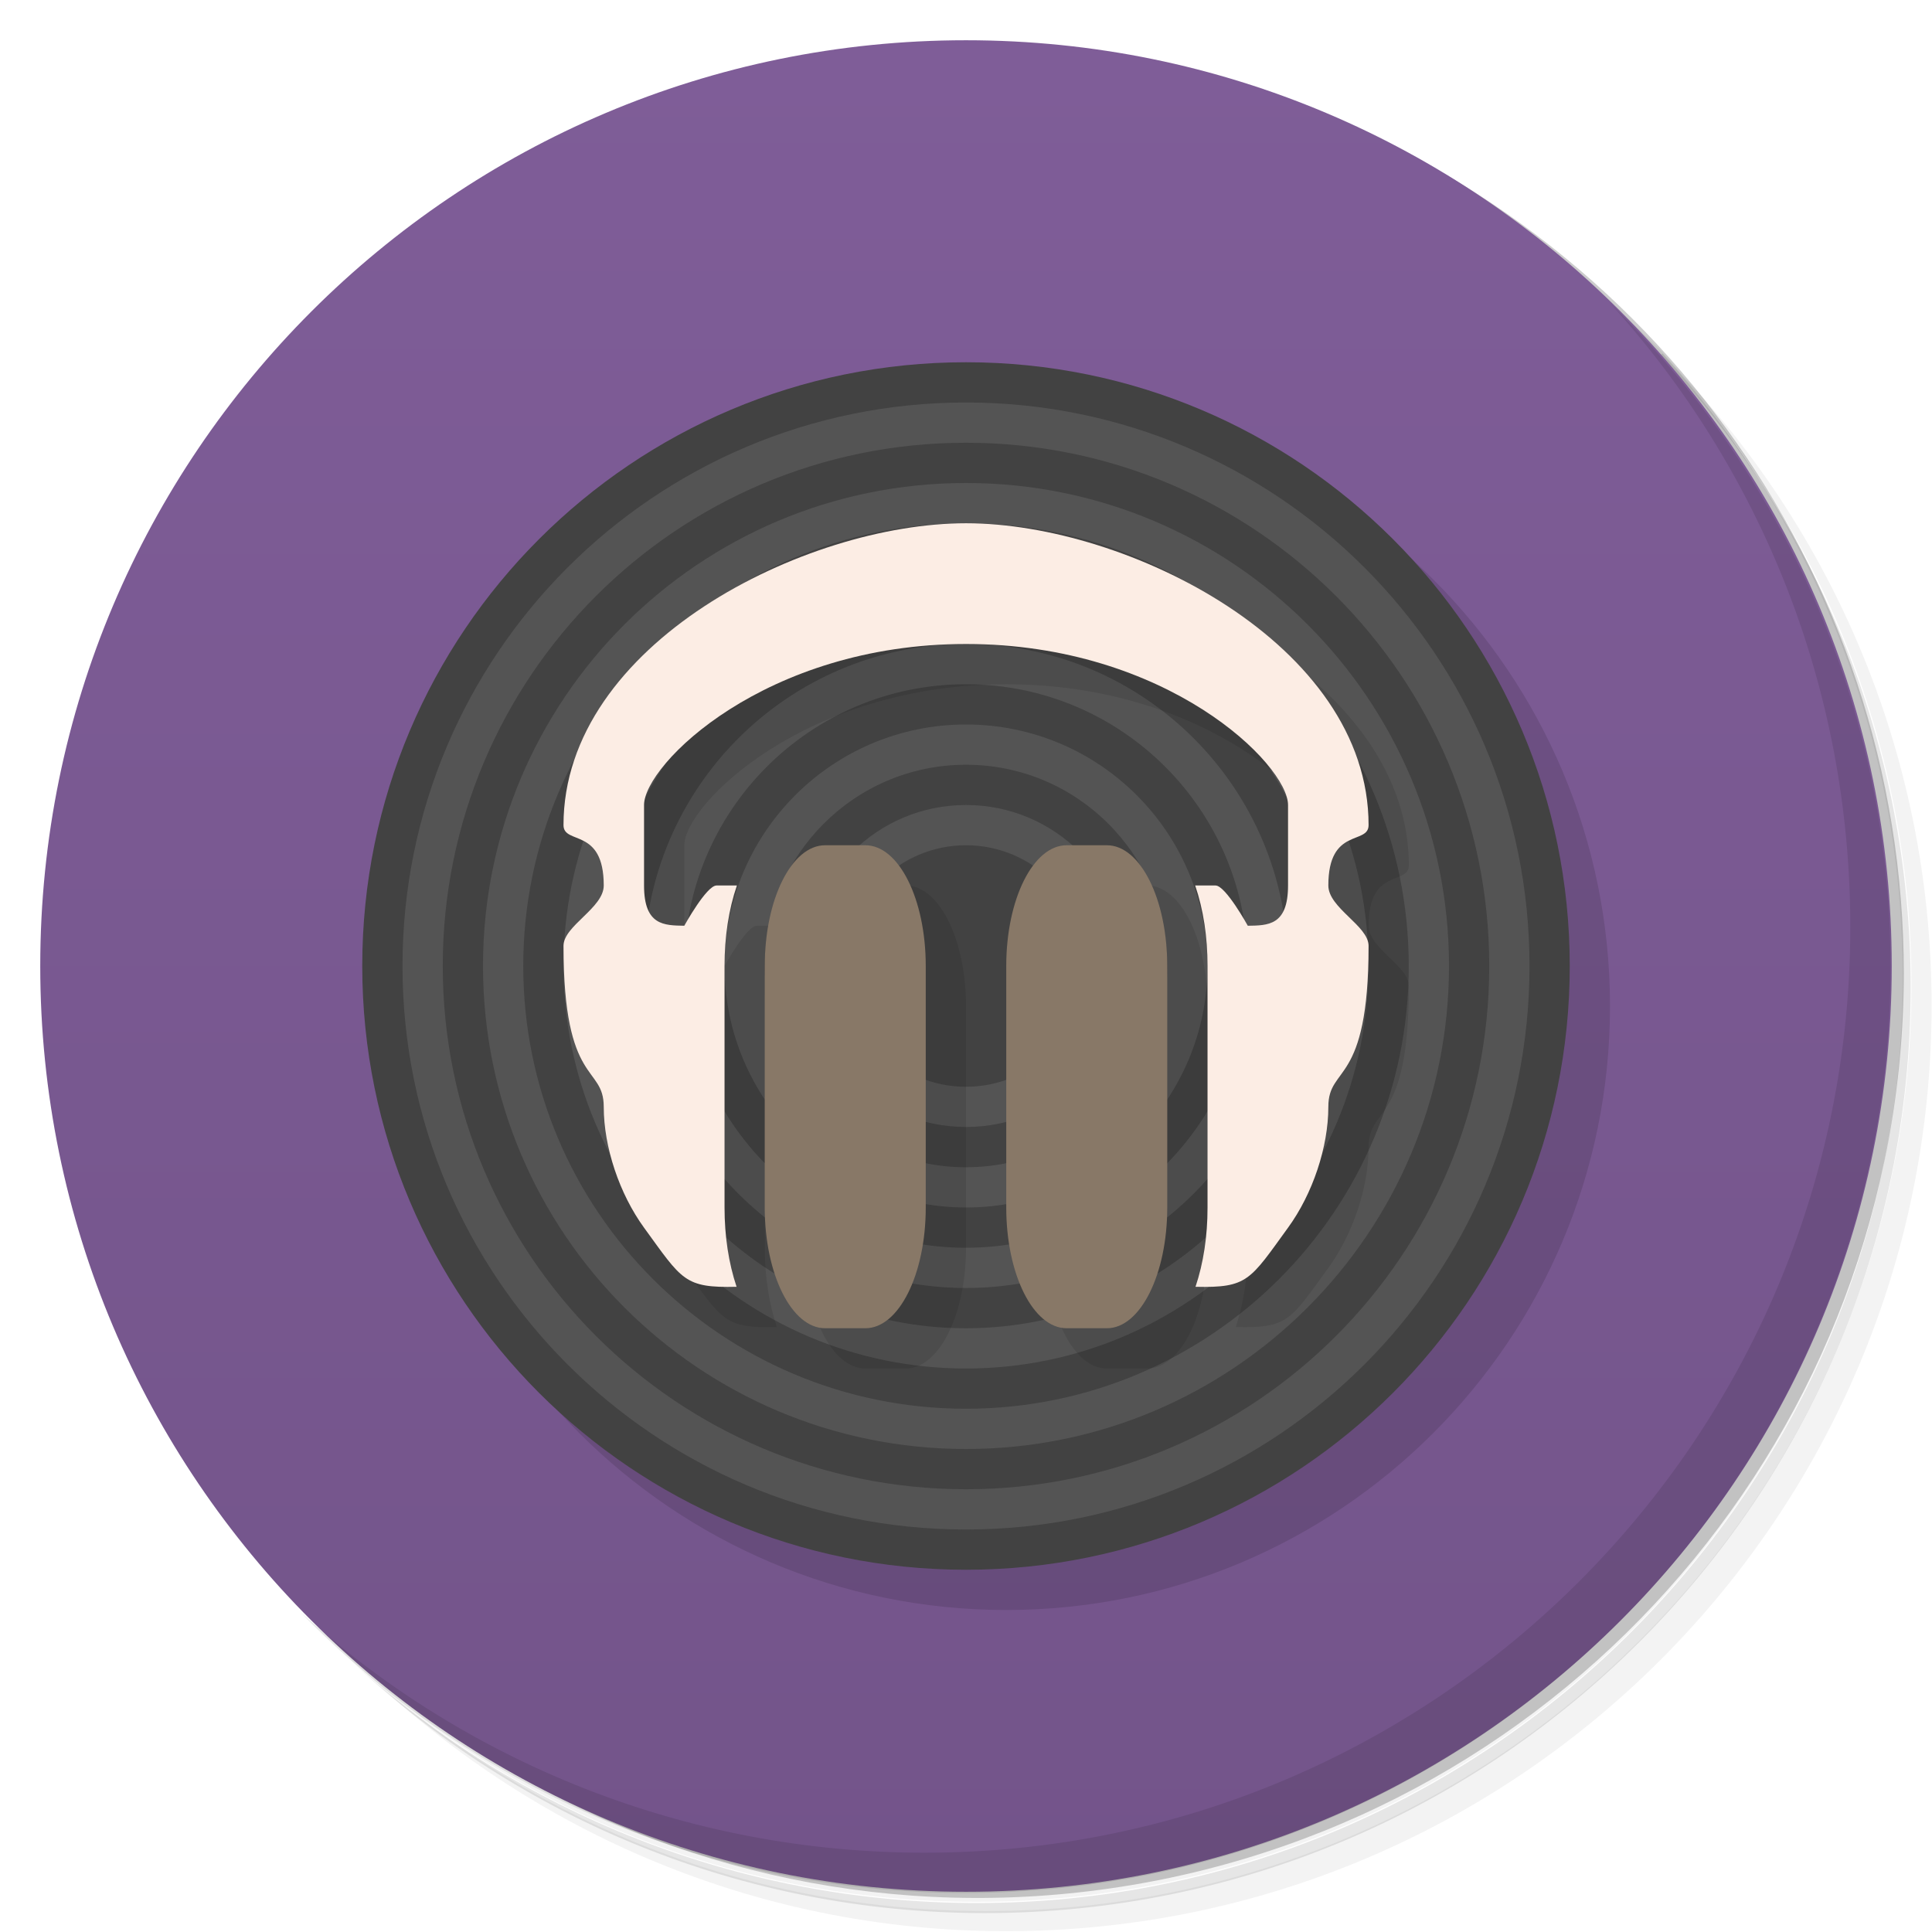
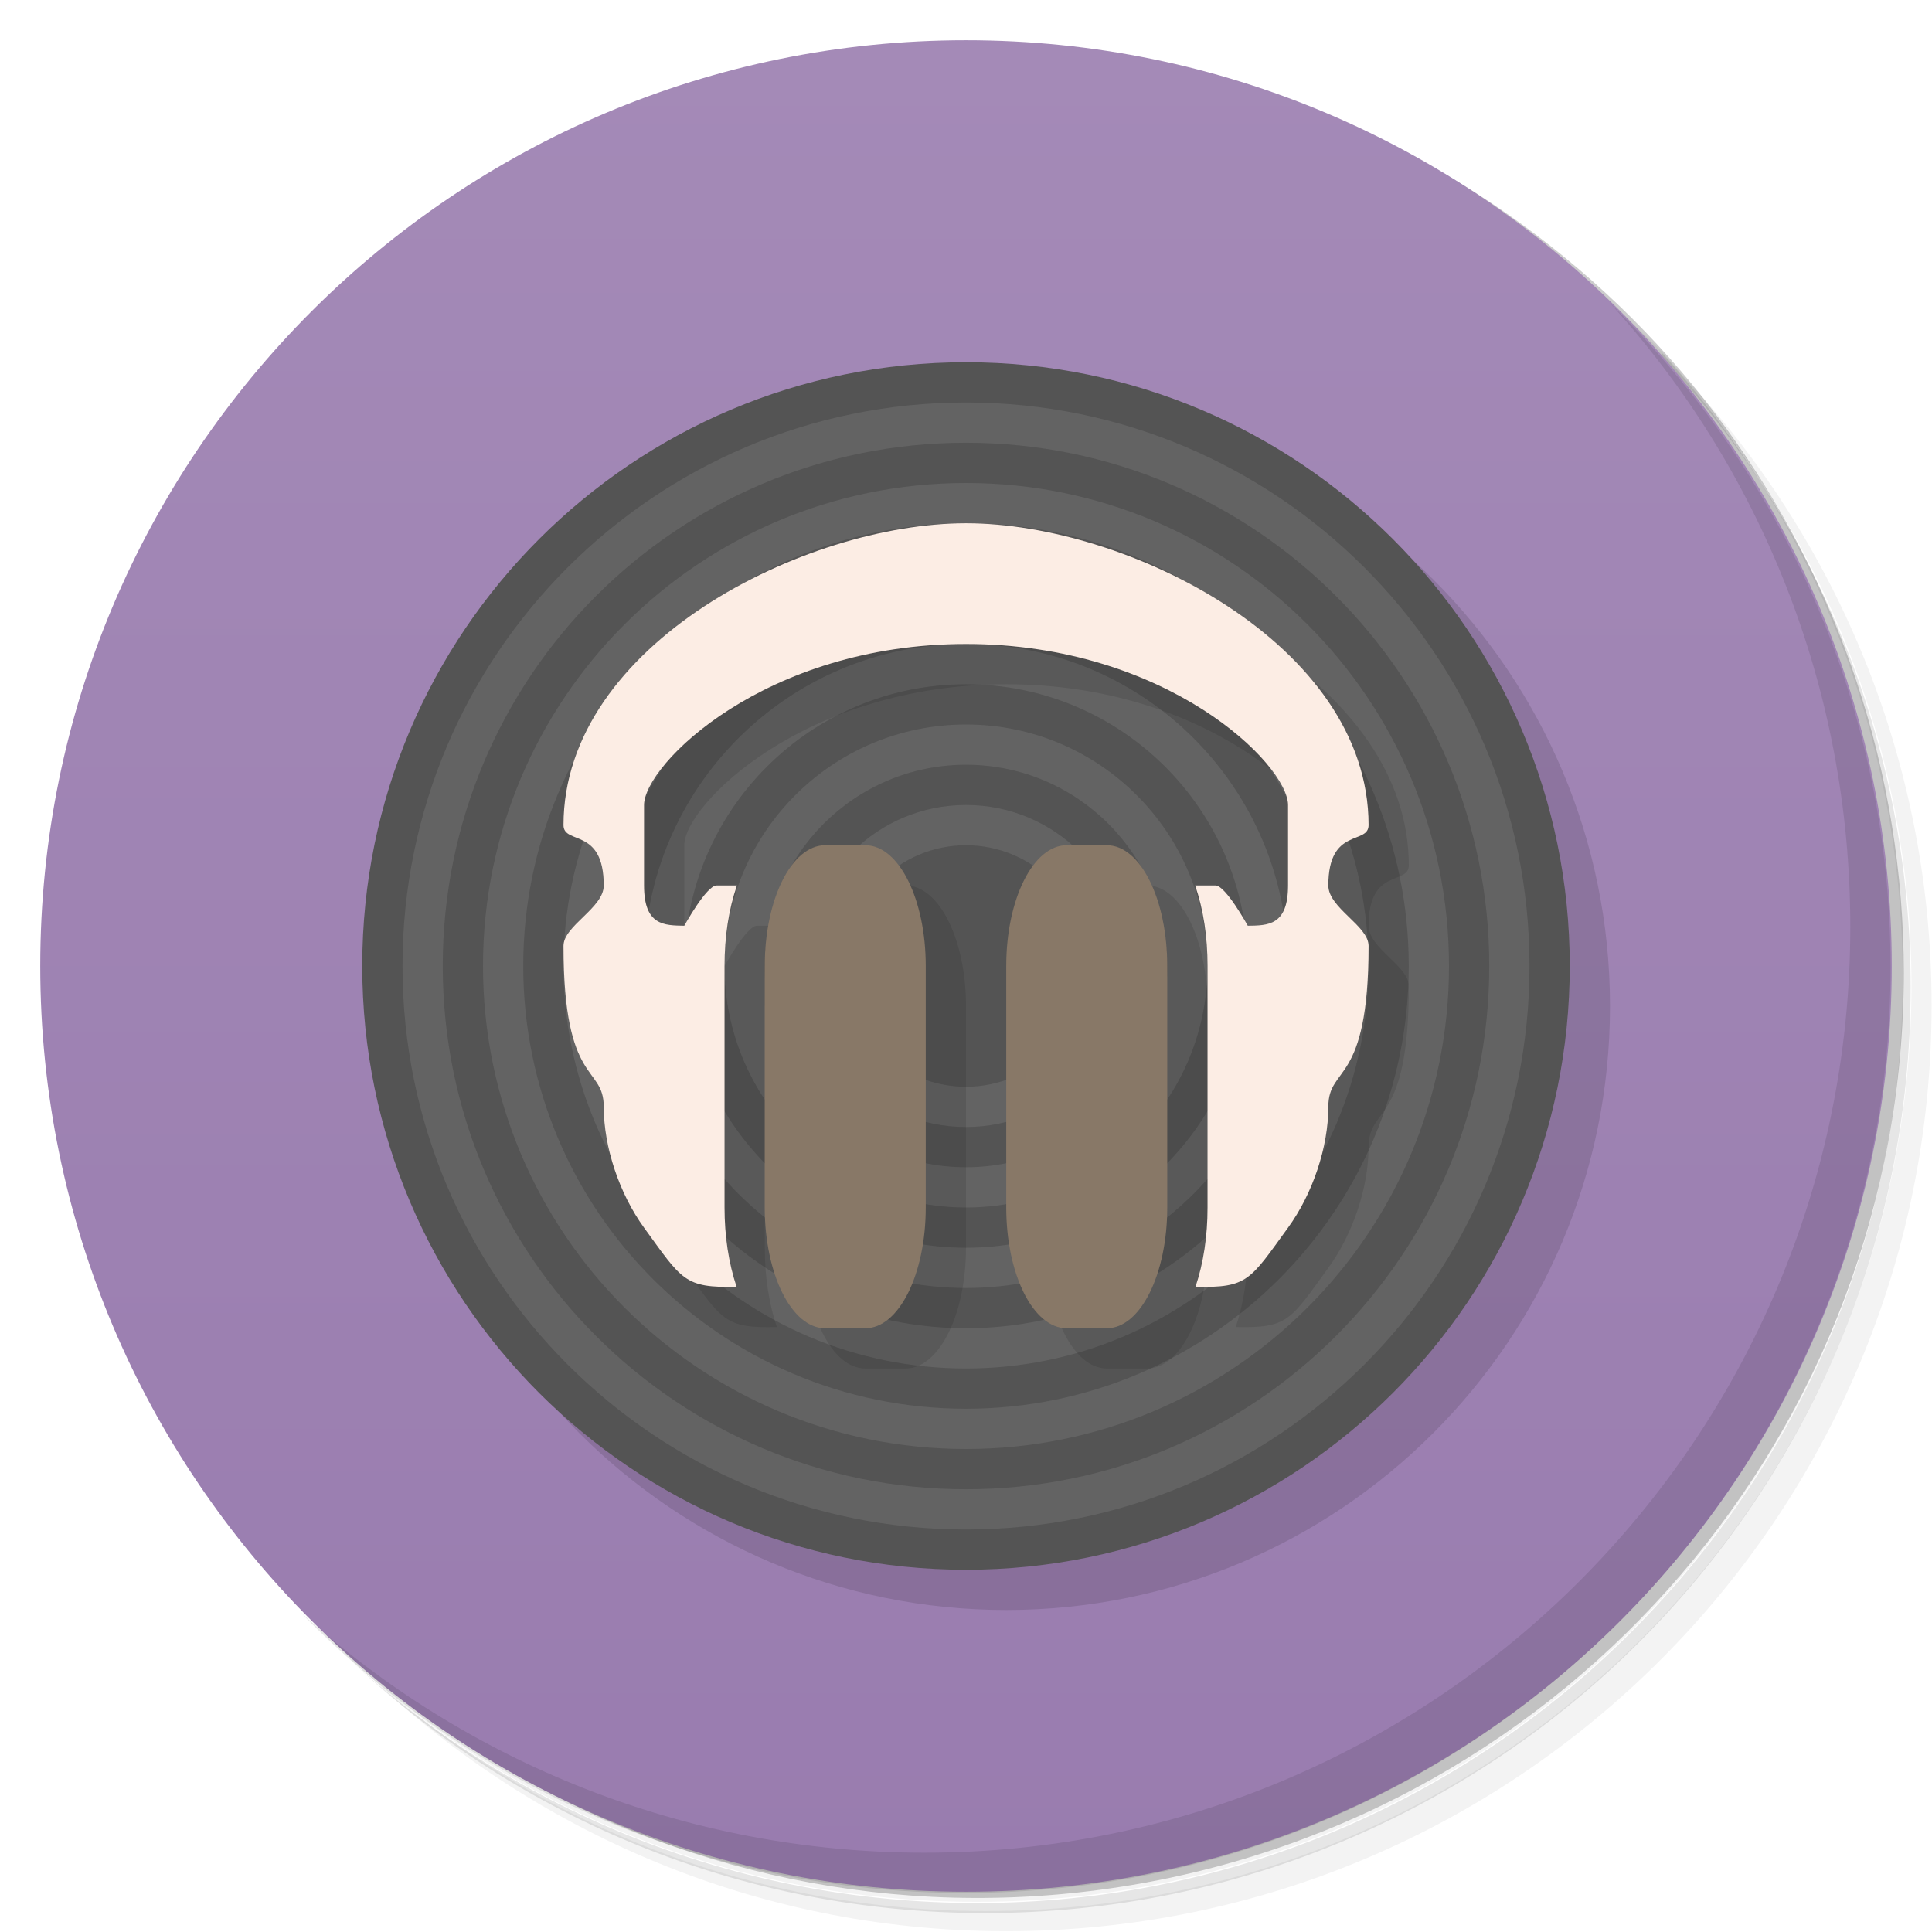
<svg xmlns="http://www.w3.org/2000/svg" version="1.1" viewBox="0 0 48 48">
  <defs>
    <linearGradient id="bg" x2="0" y1="47" y2="1" gradientUnits="userSpaceOnUse">
-       <stop style="stop-color:#73548a" offset="0" />
-       <stop style="stop-color:#7f5d98" offset="1" />
+       <stop style="stop-color:#997caf" offset="0" />
+       <stop style="stop-color:#a48ab7" offset="1" />
    </linearGradient>
  </defs>
  <path d="m36.3 5c5.86 4.06 9.69 10.8 9.69 18.5 0 12.4-10.1 22.5-22.5 22.5-7.67 0-14.4-3.83-18.5-9.69 1.04 1.82 2.31 3.5 3.78 4.97 4.08 3.71 9.51 5.97 15.5 5.97 12.7 0 23-10.3 23-23 0-5.95-2.26-11.4-5.97-15.5-1.47-1.48-3.15-2.74-4.97-3.78zm4.97 3.78c3.85 4.11 6.22 9.64 6.22 15.7 0 12.7-10.3 23-23 23-6.08 0-11.6-2.36-15.7-6.22 4.16 4.14 9.88 6.72 16.2 6.72 12.7 0 23-10.3 23-23 0-6.34-2.58-12.1-6.72-16.2z" style="opacity:.05" />
  <path d="m41.3 8.78c3.71 4.08 5.97 9.51 5.97 15.5 0 12.7-10.3 23-23 23-5.95 0-11.4-2.26-15.5-5.97 4.11 3.85 9.64 6.22 15.7 6.22 12.7 0 23-10.3 23-23 0-6.08-2.36-11.6-6.22-15.7z" style="opacity:.1" />
  <path d="m31.2 2.38c8.62 3.15 14.8 11.4 14.8 21.1 0 12.4-10.1 22.5-22.5 22.5-9.71 0-18-6.14-21.1-14.8a23 23 0 0 0 44.9-7 23 23 0 0 0-16-21.9z" style="opacity:.2" />
  <path d="m24 1c12.7 0 23 10.3 23 23s-10.3 23-23 23-23-10.3-23-23 10.3-23 23-23z" style="fill:url(#bg)" />
  <path d="m40 25a15 15 0 0 1-30 0 15 15 0 1 1 30 0z" style="fill-opacity:.118" />
  <path d="m40 7.53c3.71 4.08 5.97 9.51 5.97 15.5 0 12.7-10.3 23-23 23-5.95 0-11.4-2.26-15.5-5.97 4.18 4.29 10 6.97 16.5 6.97 12.7 0 23-10.3 23-23 0-6.46-2.68-12.3-6.97-16.5z" style="opacity:.1" />
-   <path d="m39 24a15 15 0 0 1-30 0 15 15 0 1 1 30 0z" style="fill:#424242" />
-   <path d="m24 10a14 14 0 0 0-14 14 14 14 0 0 0 14 14 14 14 0 0 0 14-14 14 14 0 0 0-14-14m0 1a13 13 0 0 1 13 13 13 13 0 0 1-13 13 13 13 0 0 1-13-13 13 13 0 0 1 13-13m0 1a12 12 0 0 0-12 12 12 12 0 0 0 12 12 12 12 0 0 0 12-12 12 12 0 0 0-12-12m0 1a11 11 0 0 1 11 11 11 11 0 0 1-11 11 11 11 0 0 1-11-11 11 11 0 0 1 11-11m0 1a10 10 0 0 0-10 10 10 10 0 0 0 10 10 10 10 0 0 0 10-10 10 10 0 0 0-10-10m0 1a9 9 0 0 1 9 9 9 9 0 0 1-9 9 9 9 0 0 1-9-9 9 9 0 0 1 9-9zm0 1a8 8 0 0 0-8 8 8 8 0 0 0 8 8 8 8 0 0 0 8-8 8 8 0 0 0-8-8zm0 1a7 7 0 0 1 7 7 7 7 0 0 1-7 7 7 7 0 0 1-7-7 7 7 0 0 1 7-7zm0 1a6 6 0 0 0-6 6 6 6 0 0 0 6 6 6 6 0 0 0 6-6 6 6 0 0 0-6-6zm0 1a5 5 0 0 1 5 5 5 5 0 0 1-5 5 5 5 0 0 1-5-5 5 5 0 0 1 5-5zm0 1a4 4 0 0 0-4 4 4 4 0 0 0 4 4 4 4 0 0 0 4-4 4 4 0 0 0-4-4zm0 1a3 3 0 0 1 3 3 3 3 0 0 1-3 3 3 3 0 0 1-3-3 3 3 0 0 1 3-3z" style="fill:#545454" />
-   <path d="m25 14c-4 0-10 3-10 7.5 0 0.5 1 0.045 1 1.5 0 0.559-1 1-1 1.5 0 3.5 1 2.95 1 4 0 1 0.39 2.16 1 3 0.953 1.31 1 1.5 2.3 1.47-0.198-0.592-0.299-1.26-0.299-1.97v-6c0-0.725 0.102-1.4 0.307-2h-0.506c-0.25 0-0.801 1-0.801 1-0.497-0.01-1-9.53e-4 -1-1v-2c0-1 3-4 8-4s8 3 8 4v2c0 1-0.503 0.992-1 1 0 0-0.551-1-0.801-1h-0.506c0.205 0.599 0.307 1.28 0.307 2v6c0 0.714-0.101 1.38-0.299 1.97 1.3 0.03 1.35-0.161 2.3-1.47 0.61-0.838 1-2 1-3 0-1.05 1-0.5 1-4 0-0.5-1-0.941-1-1.5 0-1.46 1-1 1-1.5 0-4.5-6-7.5-10-7.5zm-3.5 8c-0.831 0-1.5 1.34-1.5 3v6c0 1.66 0.669 3 1.5 3h1c0.831 0 1.5-1.34 1.5-3v-6c0-1.66-0.669-3-1.5-3zm6 0c-0.831 0-1.5 1.34-1.5 3v6c0 1.66 0.669 3 1.5 3h1c0.831 0 1.5-1.34 1.5-3v-6c0-1.66-0.669-3-1.5-3z" style="opacity:.1" />
+   <path d="m39 24a15 15 0 0 1-30 0 15 15 0 1 1 30 0z" style="fill:#545454" />
+   <path d="m24 10a14 14 0 0 0-14 14 14 14 0 0 0 14 14 14 14 0 0 0 14-14 14 14 0 0 0-14-14m0 1a13 13 0 0 1 13 13 13 13 0 0 1-13 13 13 13 0 0 1-13-13 13 13 0 0 1 13-13m0 1a12 12 0 0 0-12 12 12 12 0 0 0 12 12 12 12 0 0 0 12-12 12 12 0 0 0-12-12m0 1a11 11 0 0 1 11 11 11 11 0 0 1-11 11 11 11 0 0 1-11-11 11 11 0 0 1 11-11m0 1a10 10 0 0 0-10 10 10 10 0 0 0 10 10 10 10 0 0 0 10-10 10 10 0 0 0-10-10m0 1a9 9 0 0 1 9 9 9 9 0 0 1-9 9 9 9 0 0 1-9-9 9 9 0 0 1 9-9zm0 1a8 8 0 0 0-8 8 8 8 0 0 0 8 8 8 8 0 0 0 8-8 8 8 0 0 0-8-8zm0 1a7 7 0 0 1 7 7 7 7 0 0 1-7 7 7 7 0 0 1-7-7 7 7 0 0 1 7-7zm0 1a6 6 0 0 0-6 6 6 6 0 0 0 6 6 6 6 0 0 0 6-6 6 6 0 0 0-6-6zm0 1a5 5 0 0 1 5 5 5 5 0 0 1-5 5 5 5 0 0 1-5-5 5 5 0 0 1 5-5zm0 1a4 4 0 0 0-4 4 4 4 0 0 0 4 4 4 4 0 0 0 4-4 4 4 0 0 0-4-4zm0 1a3 3 0 0 1 3 3 3 3 0 0 1-3 3 3 3 0 0 1-3-3 3 3 0 0 1 3-3z" style="fill:#636363" />
+   <path d="m25 14c-4 0-10 3-10 7.5v3l2 7c0.953 1.31 1 1.5 2.3 1.47-0.198-0.592-0.299-1.26-0.299-1.97v-6l0.307-2h-0.506c-0.25 0-0.801 1-0.801 1l-1-1v-2c0-1 3-4 8-4s8 3 8 4v2l-2 8c0 0.714-0.101 1.38-0.299 1.97 1.3 0.03 1.35-0.161 2.3-1.47 0.61-0.838 1-2 1-3 0-1.05 1-0.5 1-4 0-0.5-1-0.941-1-1.5 0-1.46 1-1 1-1.5 0-4.5-6-7.5-10-7.5zm-5 17c0 1.66 0.669 3 1.5 3h1c0.831 0 1.5-1.34 1.5-3v-6c0-1.66-0.669-3-1.5-3zm6 0c0 1.66 0.669 3 1.5 3h1c0.831 0 1.5-1.34 1.5-3v-6c0-1.66-0.669-3-1.5-3z" style="opacity:.1" />
  <path d="m20.5 21c-0.831 0-1.5 1.34-1.5 3v6c0 1.66 0.669 3 1.5 3h1c0.831 0 1.5-1.34 1.5-3v-6c0-1.66-0.669-3-1.5-3zm6 0c-0.831 0-1.5 1.34-1.5 3v6c0 1.66 0.669 3 1.5 3h1c0.831 0 1.5-1.34 1.5-3v-6c0-1.66-0.669-3-1.5-3z" style="fill:#887867" />
  <path d="m24 13c-4 0-10 3-10 7.5 0 0.5 1 0.045 1 1.5 0 0.559-1 1-1 1.5 0 3.5 1 2.95 1 4 0 1 0.39 2.16 1 3 0.953 1.31 1 1.5 2.3 1.47-0.198-0.592-0.299-1.26-0.299-1.97v-6c0-0.725 0.102-1.4 0.307-2h-0.506c-0.25 0-0.801 1-0.801 1-0.497-0.01-1-9.53e-4 -1-1v-2c0-1 3-4 8-4s8 3 8 4v2c0 1-0.503 0.992-1 1 0 0-0.551-1-0.801-1h-0.506c0.205 0.599 0.307 1.28 0.307 2v6c0 0.714-0.101 1.38-0.299 1.97 1.3 0.03 1.35-0.161 2.3-1.47 0.61-0.838 1-2 1-3 0-1.05 1-0.5 1-4 0-0.5-1-0.941-1-1.5 0-1.46 1-1 1-1.5 0-4.5-6-7.5-10-7.5z" style="fill:#fcede4" />
</svg>
